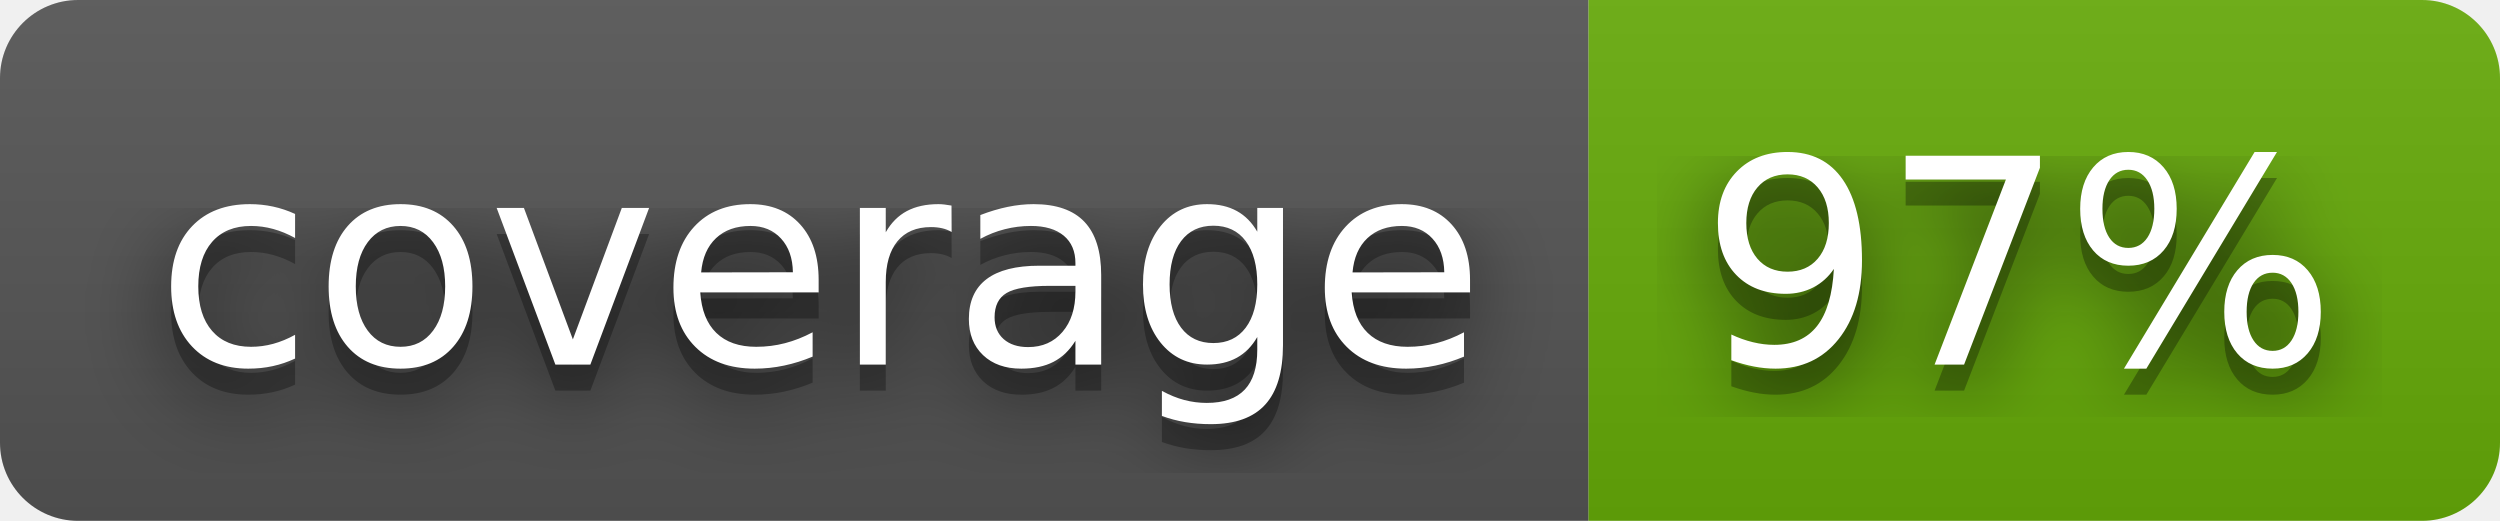
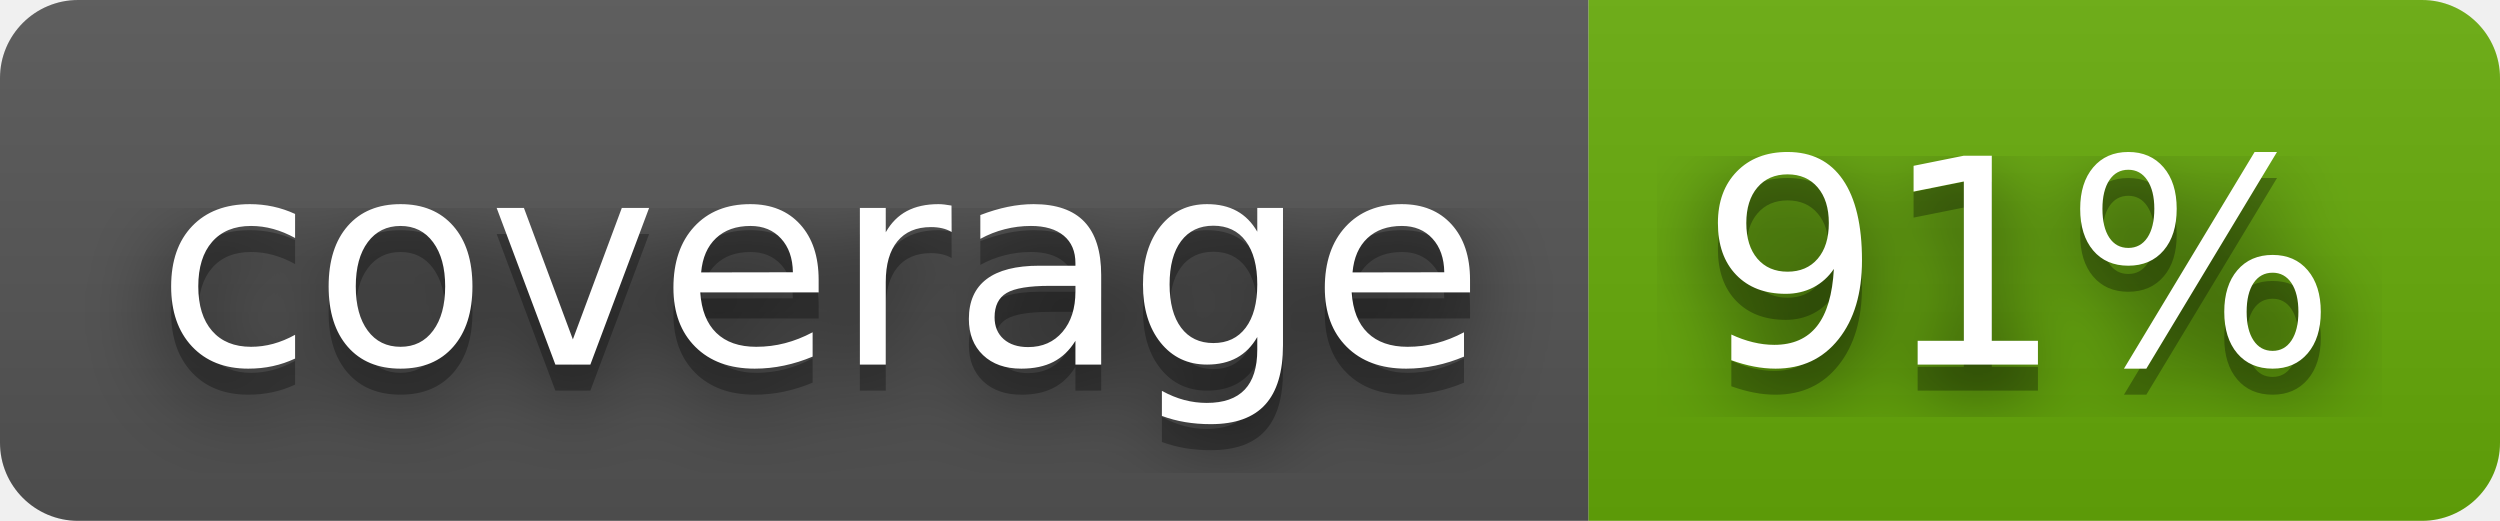
- <svg xmlns="http://www.w3.org/2000/svg" width="96" height="20" role="img" aria-label="coverage: 97%">
+ <svg xmlns="http://www.w3.org/2000/svg" width="96" height="20" role="img" aria-label="coverage: 91%">
  <filter id="blur">
    <feGaussianBlur stdDeviation="16" />
  </filter>
  <linearGradient id="s" x2="0" y2="100%">
    <stop offset="0" stop-color="#bbb" stop-opacity=".1" />
    <stop offset="1" stop-opacity=".1" />
  </linearGradient>
  <clipPath id="r">
    <rect width="96" height="20" rx="3" />
  </clipPath>
  <g clip-path="url(#r)">
    <rect width="61" height="20" fill="#555" />
    <rect x="61" width="35" height="20" fill="#67ac09" />
    <rect width="96" height="20" fill="url(#s)" />
  </g>
  <g fill="#fff" text-anchor="middle" font-family="Verdana,Geneva,DejaVu Sans,sans-serif" text-rendering="geometricPrecision" font-size="110">
    <g transform="scale(.1)">
      <g aria-hidden="true" fill="#010101">
        <text x="315" y="150" fill-opacity=".8" filter="url(#blur)" textLength="510">coverage</text>
        <text x="315" y="150" fill-opacity=".3" textLength="510">coverage</text>
      </g>
      <text x="315" y="140" textLength="510">coverage</text>
    </g>
    <g transform="scale(.1)">
      <g aria-hidden="true" fill="#010101">
-         <text x="775" y="150" fill-opacity=".8" filter="url(#blur)" textLength="250">97%</text>
-         <text x="775" y="150" fill-opacity=".3" textLength="250">97%</text>
+         <text x="775" y="150" fill-opacity=".8" filter="url(#blur)" textLength="250">91%</text>
+         <text x="775" y="150" fill-opacity=".3" textLength="250">91%</text>
      </g>
-       <text x="775" y="140" textLength="250">97%</text>
+       <text x="775" y="140" textLength="250">91%</text>
    </g>
  </g>
</svg>
